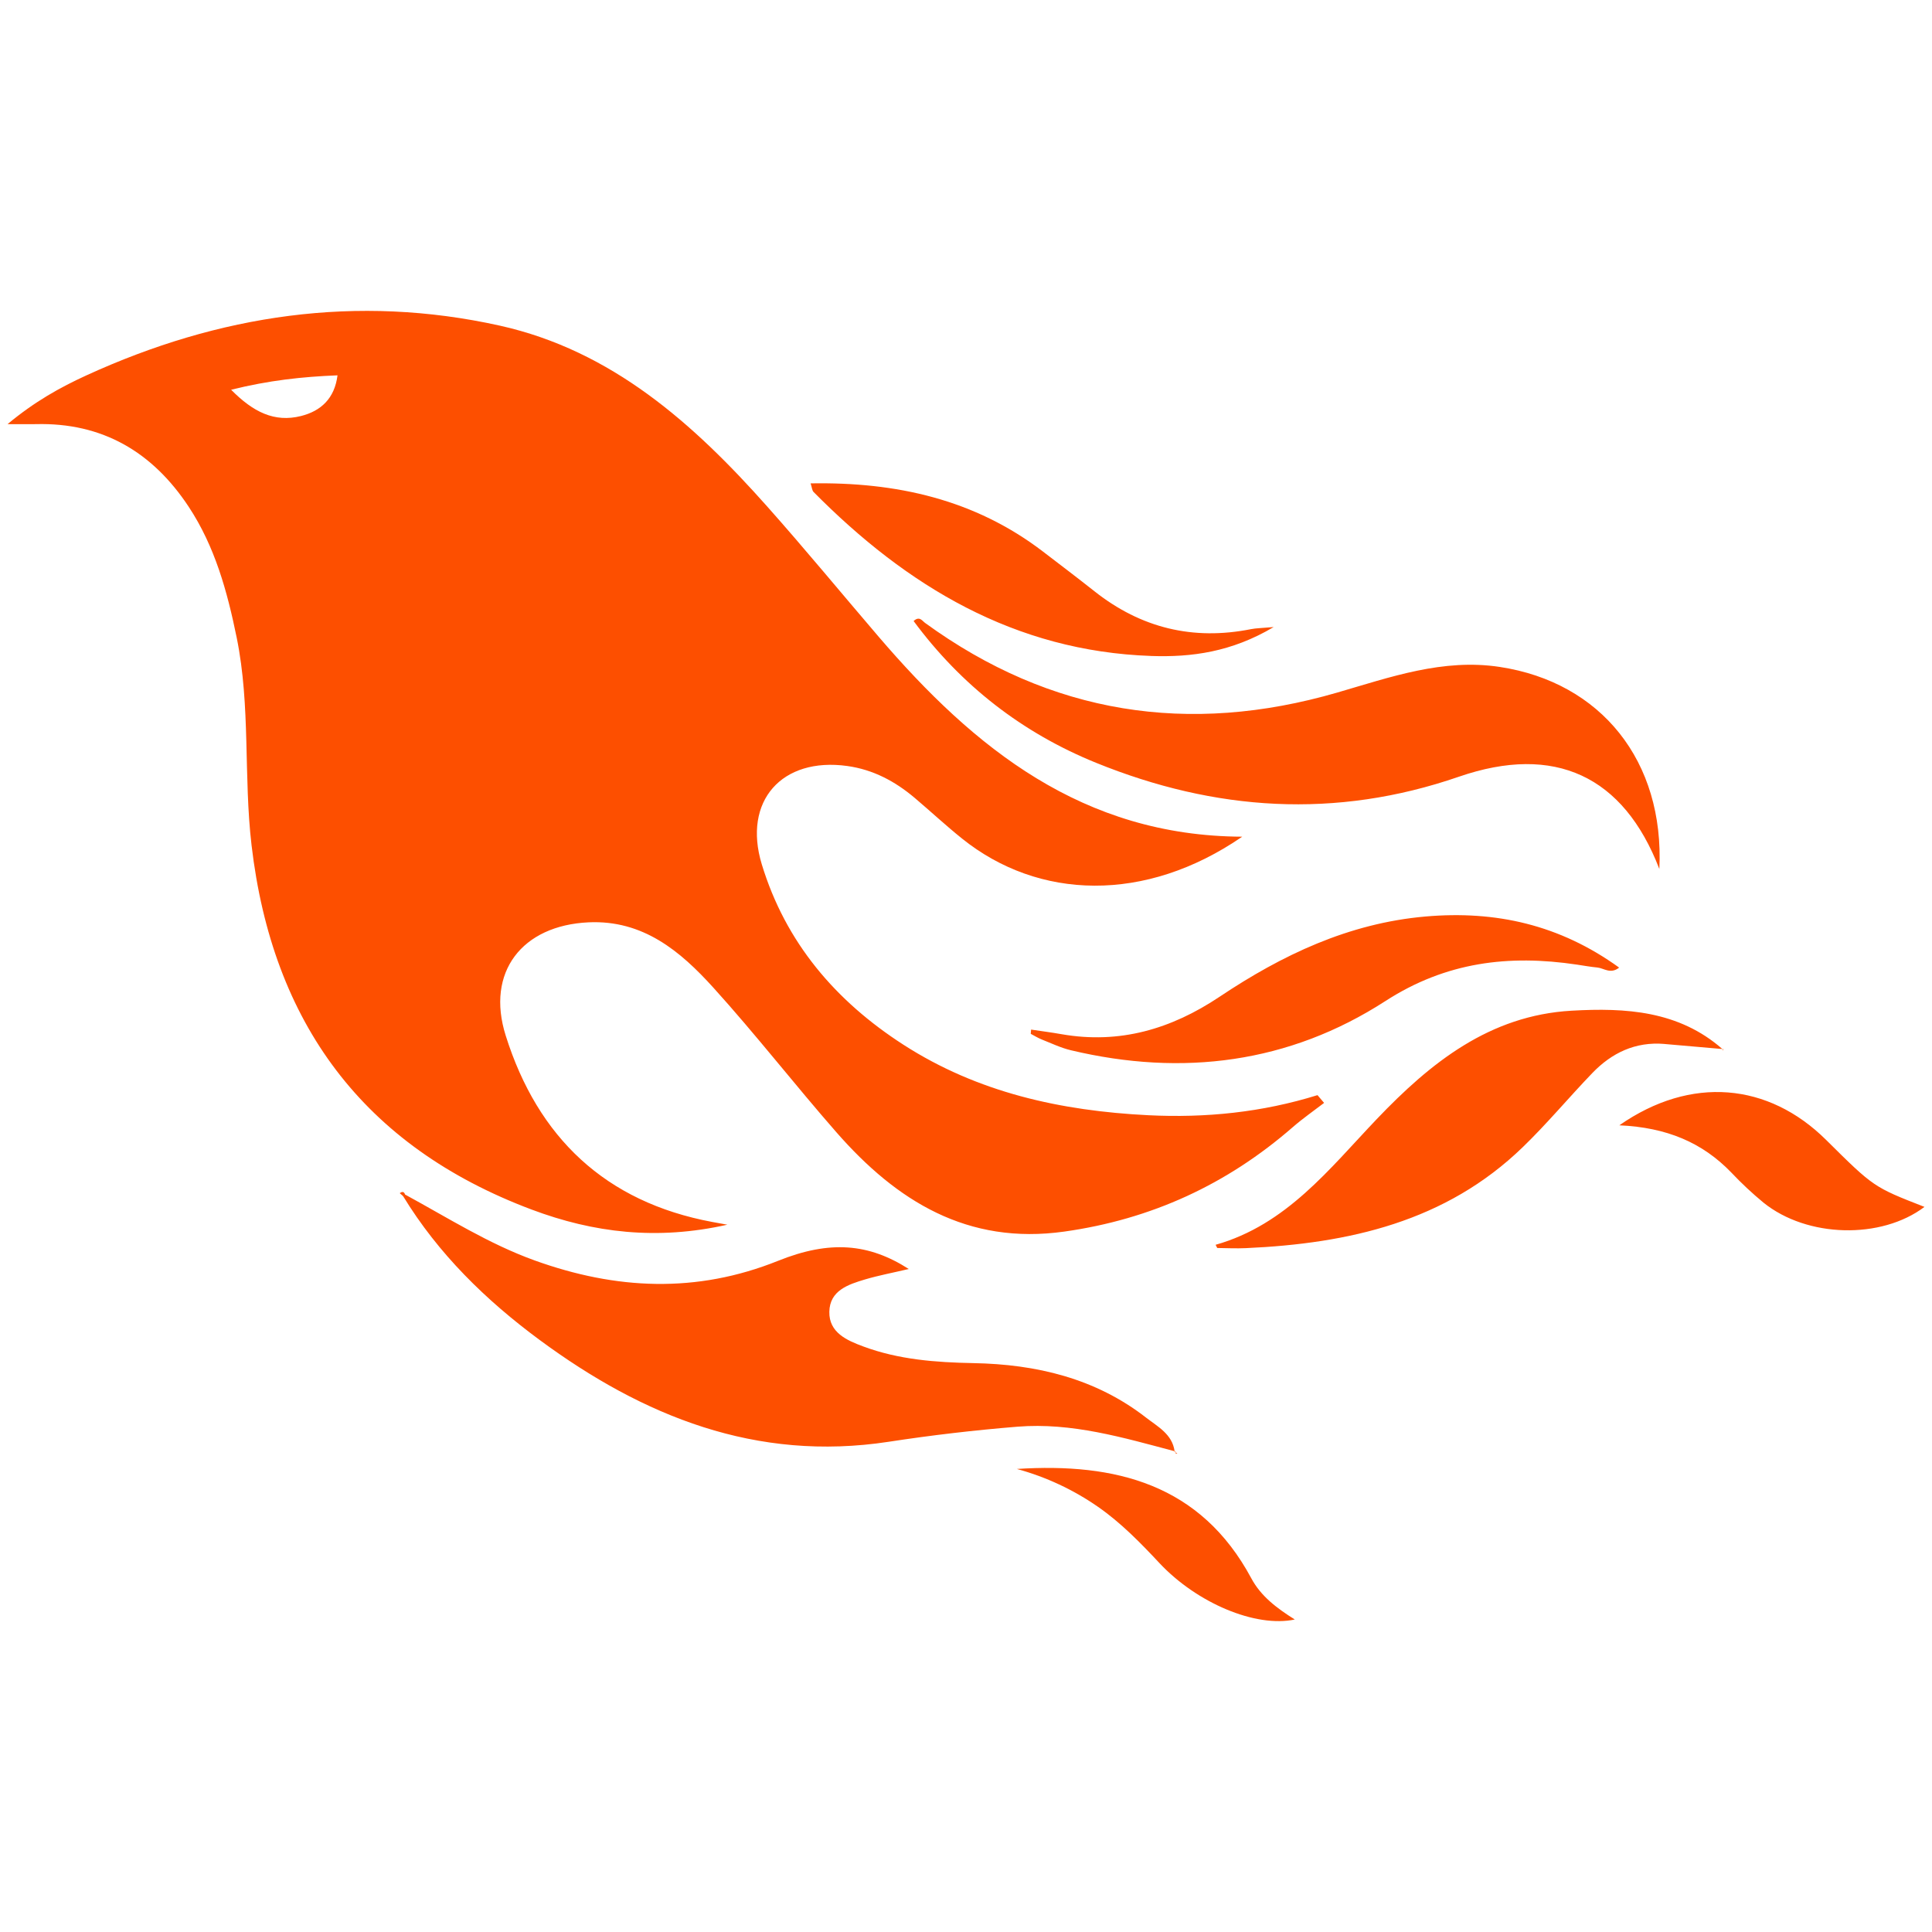
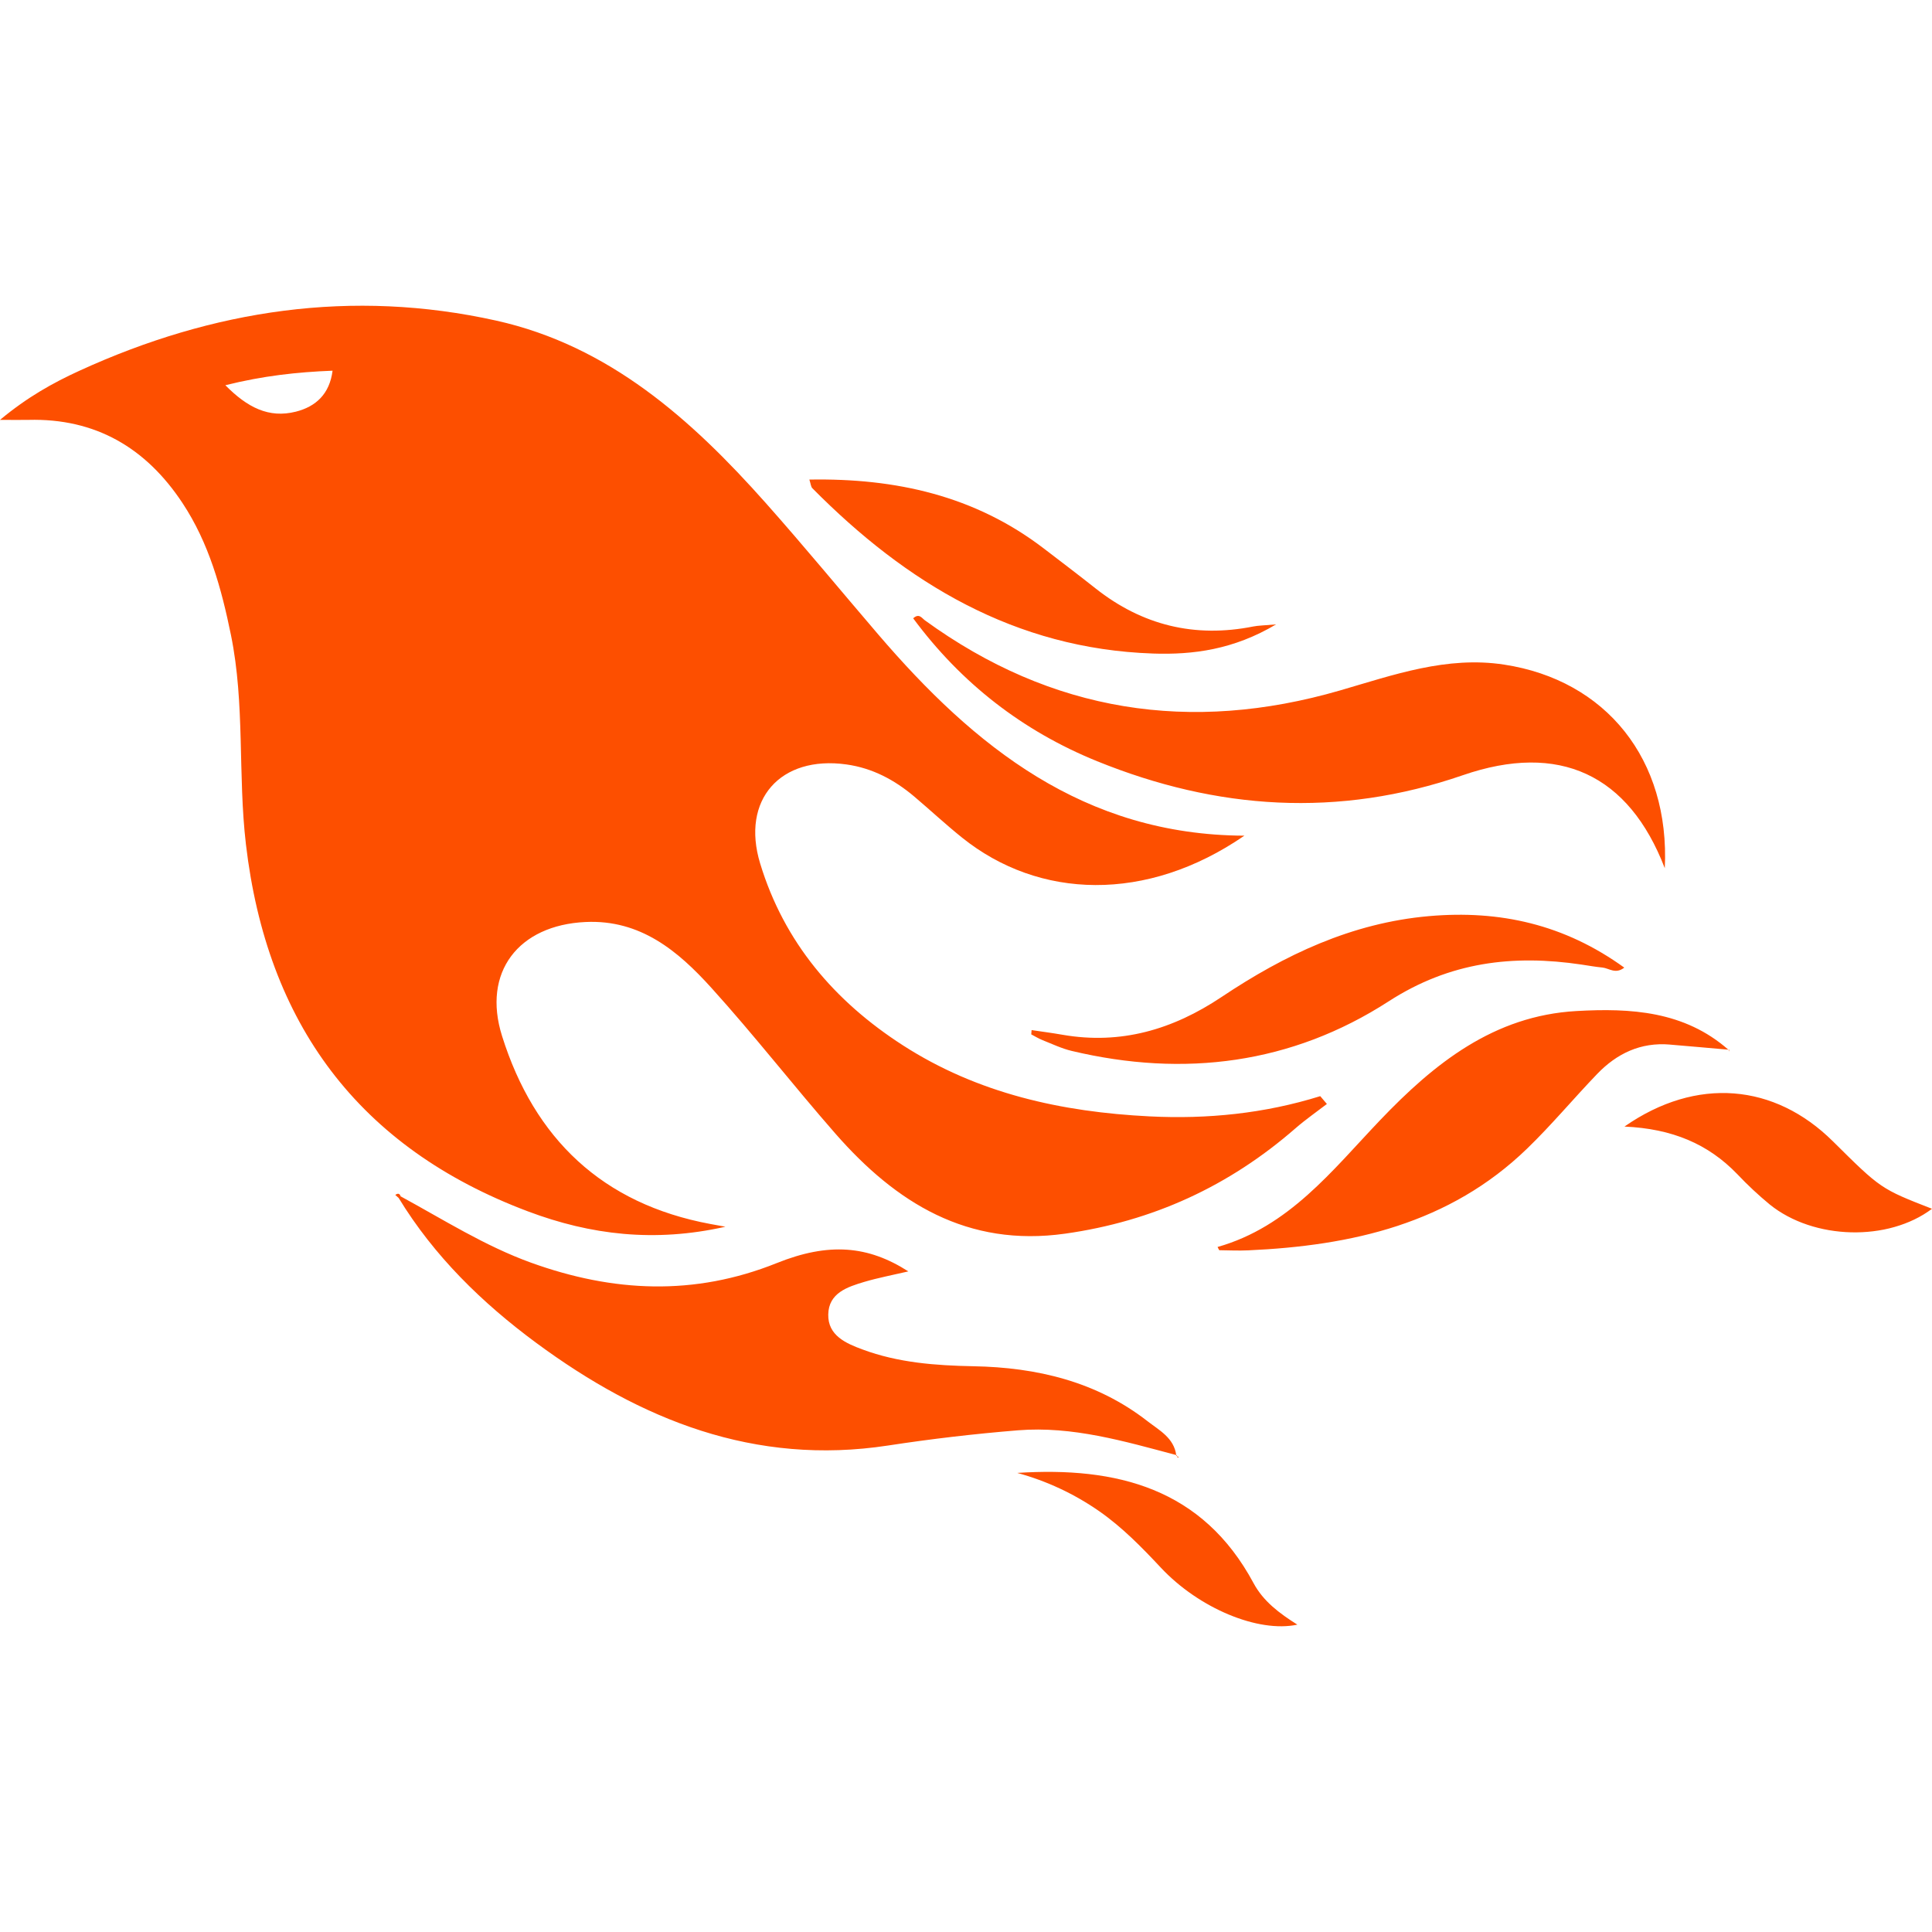
<svg xmlns="http://www.w3.org/2000/svg" viewBox="0 0 128 128">
-   <path fill="#fd4f00" d="m48.192 81.14-.998-.181c-7.09-1.319-11.57-5.607-13.69-12.35-1.326-4.204 1.079-7.298 5.488-7.502 3.608-.167 6.08 1.908 8.265 4.322 2.816 3.11 5.396 6.435 8.163 9.594 3.983 4.548 8.676 7.476 15.096 6.572 5.756-.81 10.775-3.12 15.139-6.923.656-.571 1.376-1.07 2.069-1.602l-.436-.514c-3.666 1.14-7.402 1.521-11.222 1.33-5.778-.29-11.285-1.498-16.211-4.67-4.496-2.895-7.811-6.775-9.386-11.956-1.273-4.187 1.33-7.115 5.67-6.51 1.714.24 3.157 1.012 4.454 2.106 1.054.892 2.067 1.836 3.143 2.7 5.064 4.07 12.139 4.296 18.564-.123-10.565-.047-17.754-5.86-24.067-13.225-2.47-2.883-4.883-5.816-7.406-8.654-4.88-5.49-10.294-10.326-17.705-11.978-9.473-2.106-18.615-.727-27.39 3.29C3.983 25.667 2.303 26.6.5 28.1c.893 0 1.38.01 1.866 0 4.424-.116 7.74 1.85 10.132 5.469 1.74 2.635 2.559 5.613 3.184 8.677.928 4.548.447 9.183.984 13.753 1.376 11.745 7.379 19.94 18.555 24.137 4.1 1.54 8.303 2.052 12.97 1.003zM19.943 27.562c-1.765.444-3.176-.268-4.63-1.74 2.49-.62 4.688-.861 7.048-.955-.193 1.534-1.098 2.362-2.416 2.695zM77.82 96.148c-.154-1.132-1.122-1.63-1.881-2.22-3.358-2.616-7.288-3.542-11.453-3.618-2.487-.047-4.947-.231-7.29-1.103-1.076-.398-2.28-.913-2.25-2.3.027-1.411 1.253-1.809 2.369-2.142.913-.27 1.856-.446 2.894-.69-2.64-1.693-5.22-1.926-8.658-.543-5.413 2.174-10.748 1.917-16.142-.03-3.046-1.1-5.75-2.827-8.564-4.356l-.077.055a5.353 5.353 0 0 0 .072-.053c-.069-.211-.194-.217-.356-.097l.22.193c2.333 3.825 5.487 6.903 9.05 9.533 6.86 5.063 14.352 8.085 23.12 6.745a120.652 120.652 0 0 1 8.541-1c3.581-.29 6.992.72 10.405 1.626zM61.289 41.27c-.19-.137-.372-.48-.76-.125 3.156 4.268 7.207 7.412 12.087 9.392 7.874 3.196 15.866 3.744 24.04.922 6.348-2.188 10.91-.05 13.28 6.113.343-7.153-3.865-12.365-10.567-13.385-3.77-.575-7.252.675-10.782 1.7-9.828 2.849-18.963 1.443-27.298-4.617zm48.983 27.896c1.28.107 2.561.223 3.841.335-2.893-2.541-6.42-2.744-9.988-2.54-5.43.308-9.344 3.442-12.913 7.184-3.144 3.299-5.986 6.999-10.675 8.326.078.141.098.212.12.212.632.009 1.263.038 1.893.009 6.814-.307 13.233-1.745 18.338-6.691 1.61-1.556 3.047-3.286 4.6-4.901 1.296-1.35 2.865-2.097 4.784-1.936zm-15.83-8.445c-5.085.445-9.501 2.548-13.65 5.322-3.194 2.134-6.608 3.143-10.446 2.478-.676-.12-1.356-.207-2.033-.308l-.023.282c.244.127.479.273.732.375.64.253 1.27.557 1.935.714 7.384 1.756 14.454.857 20.827-3.26 4.017-2.596 8.176-3.088 12.683-2.417.456.069.91.15 1.367.194.423.04.866.46 1.438.005-3.94-2.846-8.185-3.79-12.83-3.385zM76.27 43.46c2.667.092 5.322-.258 8.113-1.916-.818.072-1.163.072-1.496.138-3.845.766-7.294-.073-10.368-2.502-1.127-.891-2.273-1.761-3.416-2.635-4.527-3.461-9.72-4.62-15.398-4.52.09.278.098.47.196.569 6.18 6.248 13.33 10.554 22.369 10.865zm44.719 32.066c-3.824-3.793-8.956-4.28-13.705-.971 3.143.14 5.503 1.143 7.416 3.125a23.51 23.51 0 0 0 2.138 2c2.894 2.333 7.797 2.445 10.663.28-3.366-1.313-3.366-1.313-6.512-4.434zM82.904 104.57c-3.36-6.257-9.008-7.668-15.535-7.248a17.483 17.483 0 0 1 5.384 2.514c1.52 1.06 2.798 2.37 4.057 3.716 2.495 2.664 6.39 4.297 8.973 3.744-1.186-.745-2.239-1.534-2.879-2.726zm31.27-34.94c0-.042.001-.081.004-.123l-.01.011.01-.01-.065-.008.038.032.022.096zm-36.17 26.665a13.763 13.763 0 0 0-.131-.075.23.23 0 0 0 .027.078c.01.015.069 0 .105-.003zm-.131-.075-.015-.061-.014.018.014-.018-.04-.01.01.046.043.025z" />
+   <path fill="#fd4f00" d="m48.067 81.275-1.006-.183c-7.145-1.329-11.66-5.65-13.797-12.447-1.337-4.237 1.087-7.355 5.53-7.56 3.637-.17 6.129 1.922 8.33 4.355 2.839 3.135 5.44 6.486 8.228 9.67 4.014 4.583 8.744 7.534 15.215 6.623 5.801-.816 10.86-3.144 15.258-6.977.661-.576 1.387-1.079 2.085-1.615l-.44-.518c-3.694 1.15-7.46 1.533-11.31 1.34-5.823-.292-11.373-1.51-16.338-4.706-4.531-2.918-7.873-6.828-9.46-12.05-1.283-4.22 1.34-7.171 5.715-6.561 1.727.242 3.181 1.02 4.489 2.122 1.062.9 2.083 1.85 3.167 2.722 5.104 4.102 12.235 4.33 18.71-.124-10.648-.048-17.893-5.907-24.256-13.33-2.49-2.905-4.921-5.861-7.464-8.722-4.919-5.533-10.375-10.407-17.844-12.072-9.548-2.122-18.762-.732-27.606 3.316-1.763.807-3.456 1.748-5.273 3.26.9 0 1.39.01 1.88 0 4.46-.117 7.802 1.864 10.212 5.512 1.754 2.655 2.58 5.657 3.21 8.745.935 4.584.45 9.255.991 13.861 1.387 11.837 7.437 20.097 18.701 24.327 4.132 1.552 8.368 2.068 13.072 1.01zm-28.471-54c-1.779.448-3.201-.27-4.666-1.753 2.51-.625 4.724-.868 7.103-.963-.195 1.546-1.107 2.38-2.435 2.716zm58.332 69.126c-.155-1.141-1.13-1.643-1.896-2.238-3.384-2.636-7.345-3.57-11.543-3.646-2.506-.047-4.986-.233-7.347-1.112-1.084-.4-2.298-.92-2.268-2.318.027-1.422 1.263-1.823 2.388-2.159.92-.272 1.87-.45 2.917-.695-2.661-1.706-5.261-1.941-8.726-.547-5.456 2.19-10.833 1.932-16.27-.03-3.07-1.11-5.795-2.85-8.63-4.39l-.078.055a5.395 5.395 0 0 0 .072-.054c-.07-.213-.195-.219-.359-.098l.222.195c2.351 3.855 5.53 6.957 9.121 9.608 6.914 5.103 14.465 8.148 23.302 6.798a121.601 121.601 0 0 1 8.608-1.008c3.61-.292 7.047.726 10.487 1.639zm-16.66-55.31c-.192-.138-.376-.484-.767-.126 3.181 4.302 7.264 7.47 12.182 9.466 7.936 3.221 15.991 3.773 24.23.93 6.397-2.206 10.995-.051 13.384 6.16.346-7.209-3.896-12.462-10.65-13.49-3.8-.58-7.31.68-10.867 1.713-9.905 2.872-19.112 1.455-27.513-4.653zm49.367 28.116c1.29.107 2.582.224 3.872.337-2.916-2.56-6.47-2.765-10.067-2.56-5.473.31-9.417 3.47-13.014 7.24-3.17 3.326-6.034 7.055-10.76 8.392.08.142.1.214.122.214.636.009 1.272.038 1.907.009 6.868-.31 13.338-1.759 18.483-6.744 1.622-1.568 3.07-3.311 4.636-4.94 1.306-1.36 2.887-2.113 4.821-1.95zm-15.954-8.512c-5.125.449-9.576 2.568-13.757 5.364-3.22 2.15-6.66 3.168-10.529 2.497-.68-.12-1.366-.208-2.049-.31l-.023.284c.246.128.483.275.738.378.645.255 1.28.562 1.95.72 7.442 1.77 14.568.864 20.991-3.286 4.049-2.616 8.24-3.112 12.783-2.436.46.07.917.151 1.378.196.426.04.872.463 1.449.005-3.971-2.869-8.25-3.82-12.931-3.412zM76.366 43.298c2.688.093 5.364-.26 8.177-1.93-.825.072-1.172.072-1.508.138-3.875.772-7.351-.073-10.45-2.521-1.135-.898-2.29-1.775-3.442-2.656-4.563-3.488-9.797-4.656-15.52-4.556.091.28.1.474.198.574 6.229 6.297 13.435 10.637 22.545 10.95zm45.07 32.319c-3.853-3.823-9.026-4.314-13.812-.979 3.168.141 5.546 1.152 7.474 3.15a23.695 23.695 0 0 0 2.155 2.015c2.917 2.352 7.858 2.465 10.747.282-3.392-1.323-3.392-1.323-6.563-4.468zm-38.384 29.272c-3.386-6.306-9.079-7.728-15.657-7.305a17.62 17.62 0 0 1 5.426 2.534c1.532 1.068 2.82 2.388 4.09 3.745 2.514 2.685 6.44 4.33 9.043 3.774-1.195-.751-2.257-1.547-2.902-2.748zm31.516-35.215c0-.042.001-.081.004-.124l-.01.011.01-.01-.065-.008.038.032.022.097zM78.114 96.55a13.871 13.871 0 0 0-.132-.076.232.232 0 0 0 .027.079c.01.015.07 0 .106-.003zm-.132-.076-.015-.061-.015.018.015-.018-.04-.01.01.046.043.025z" />
</svg>
